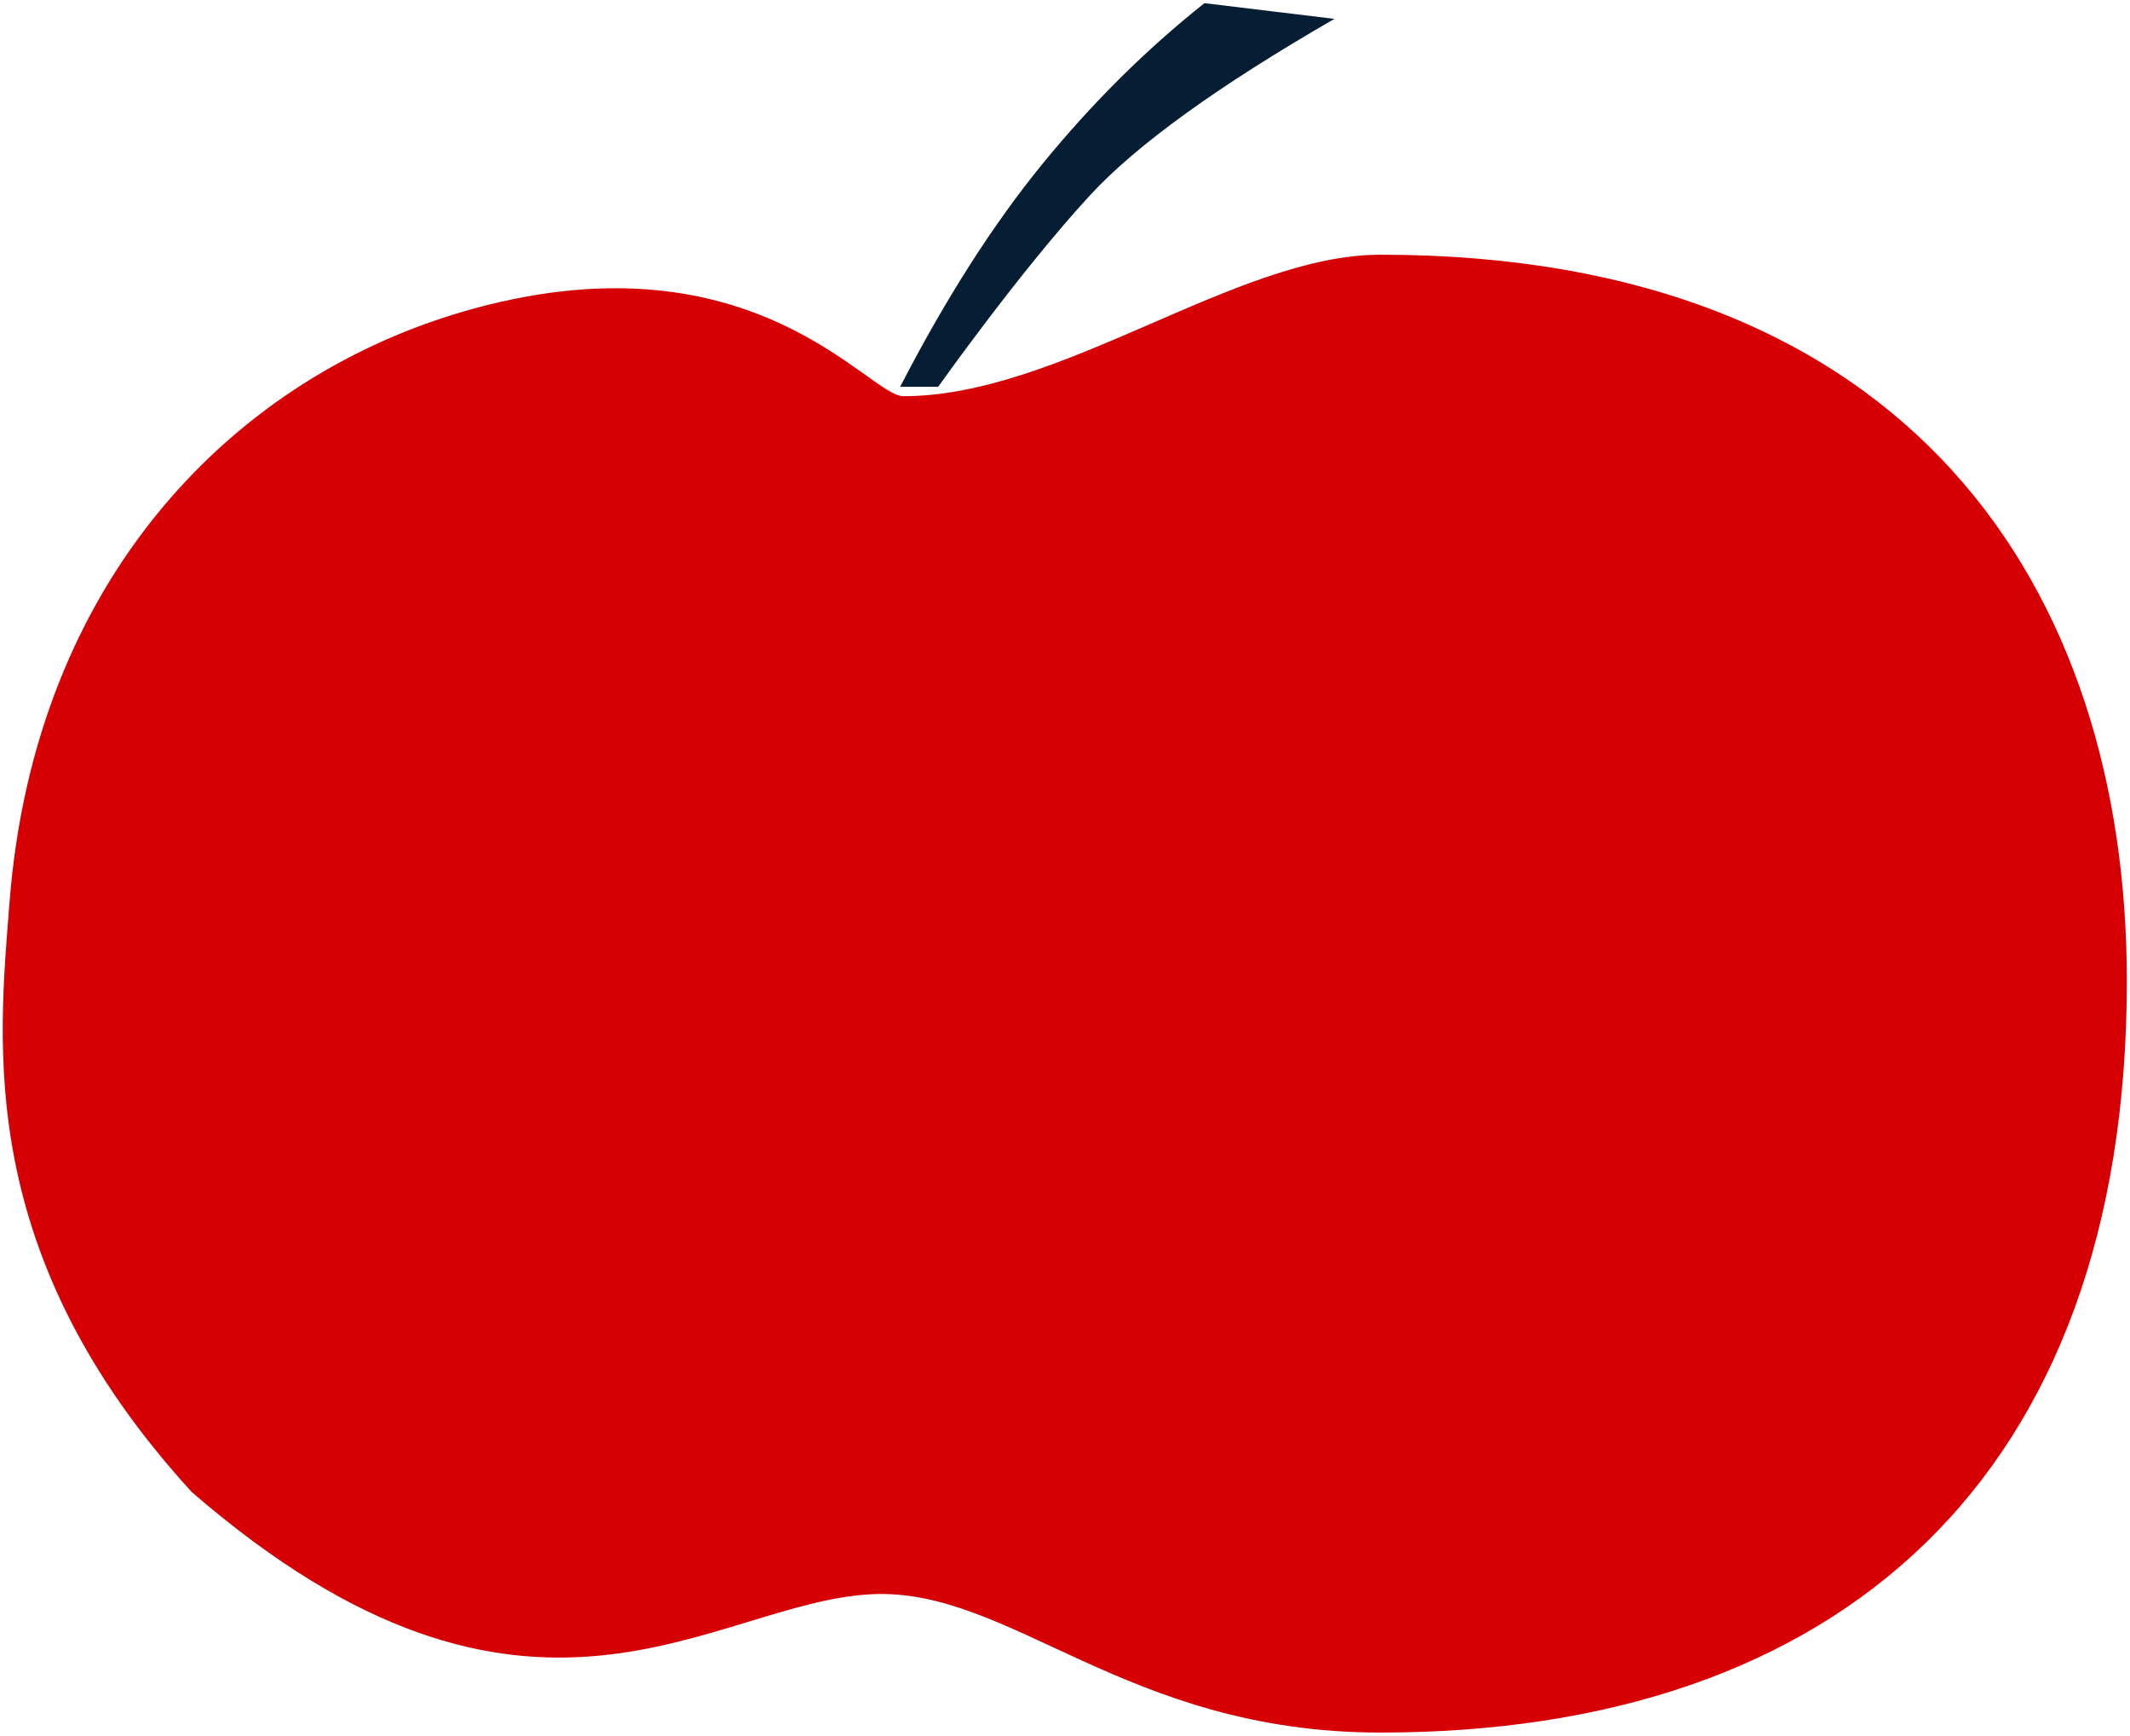
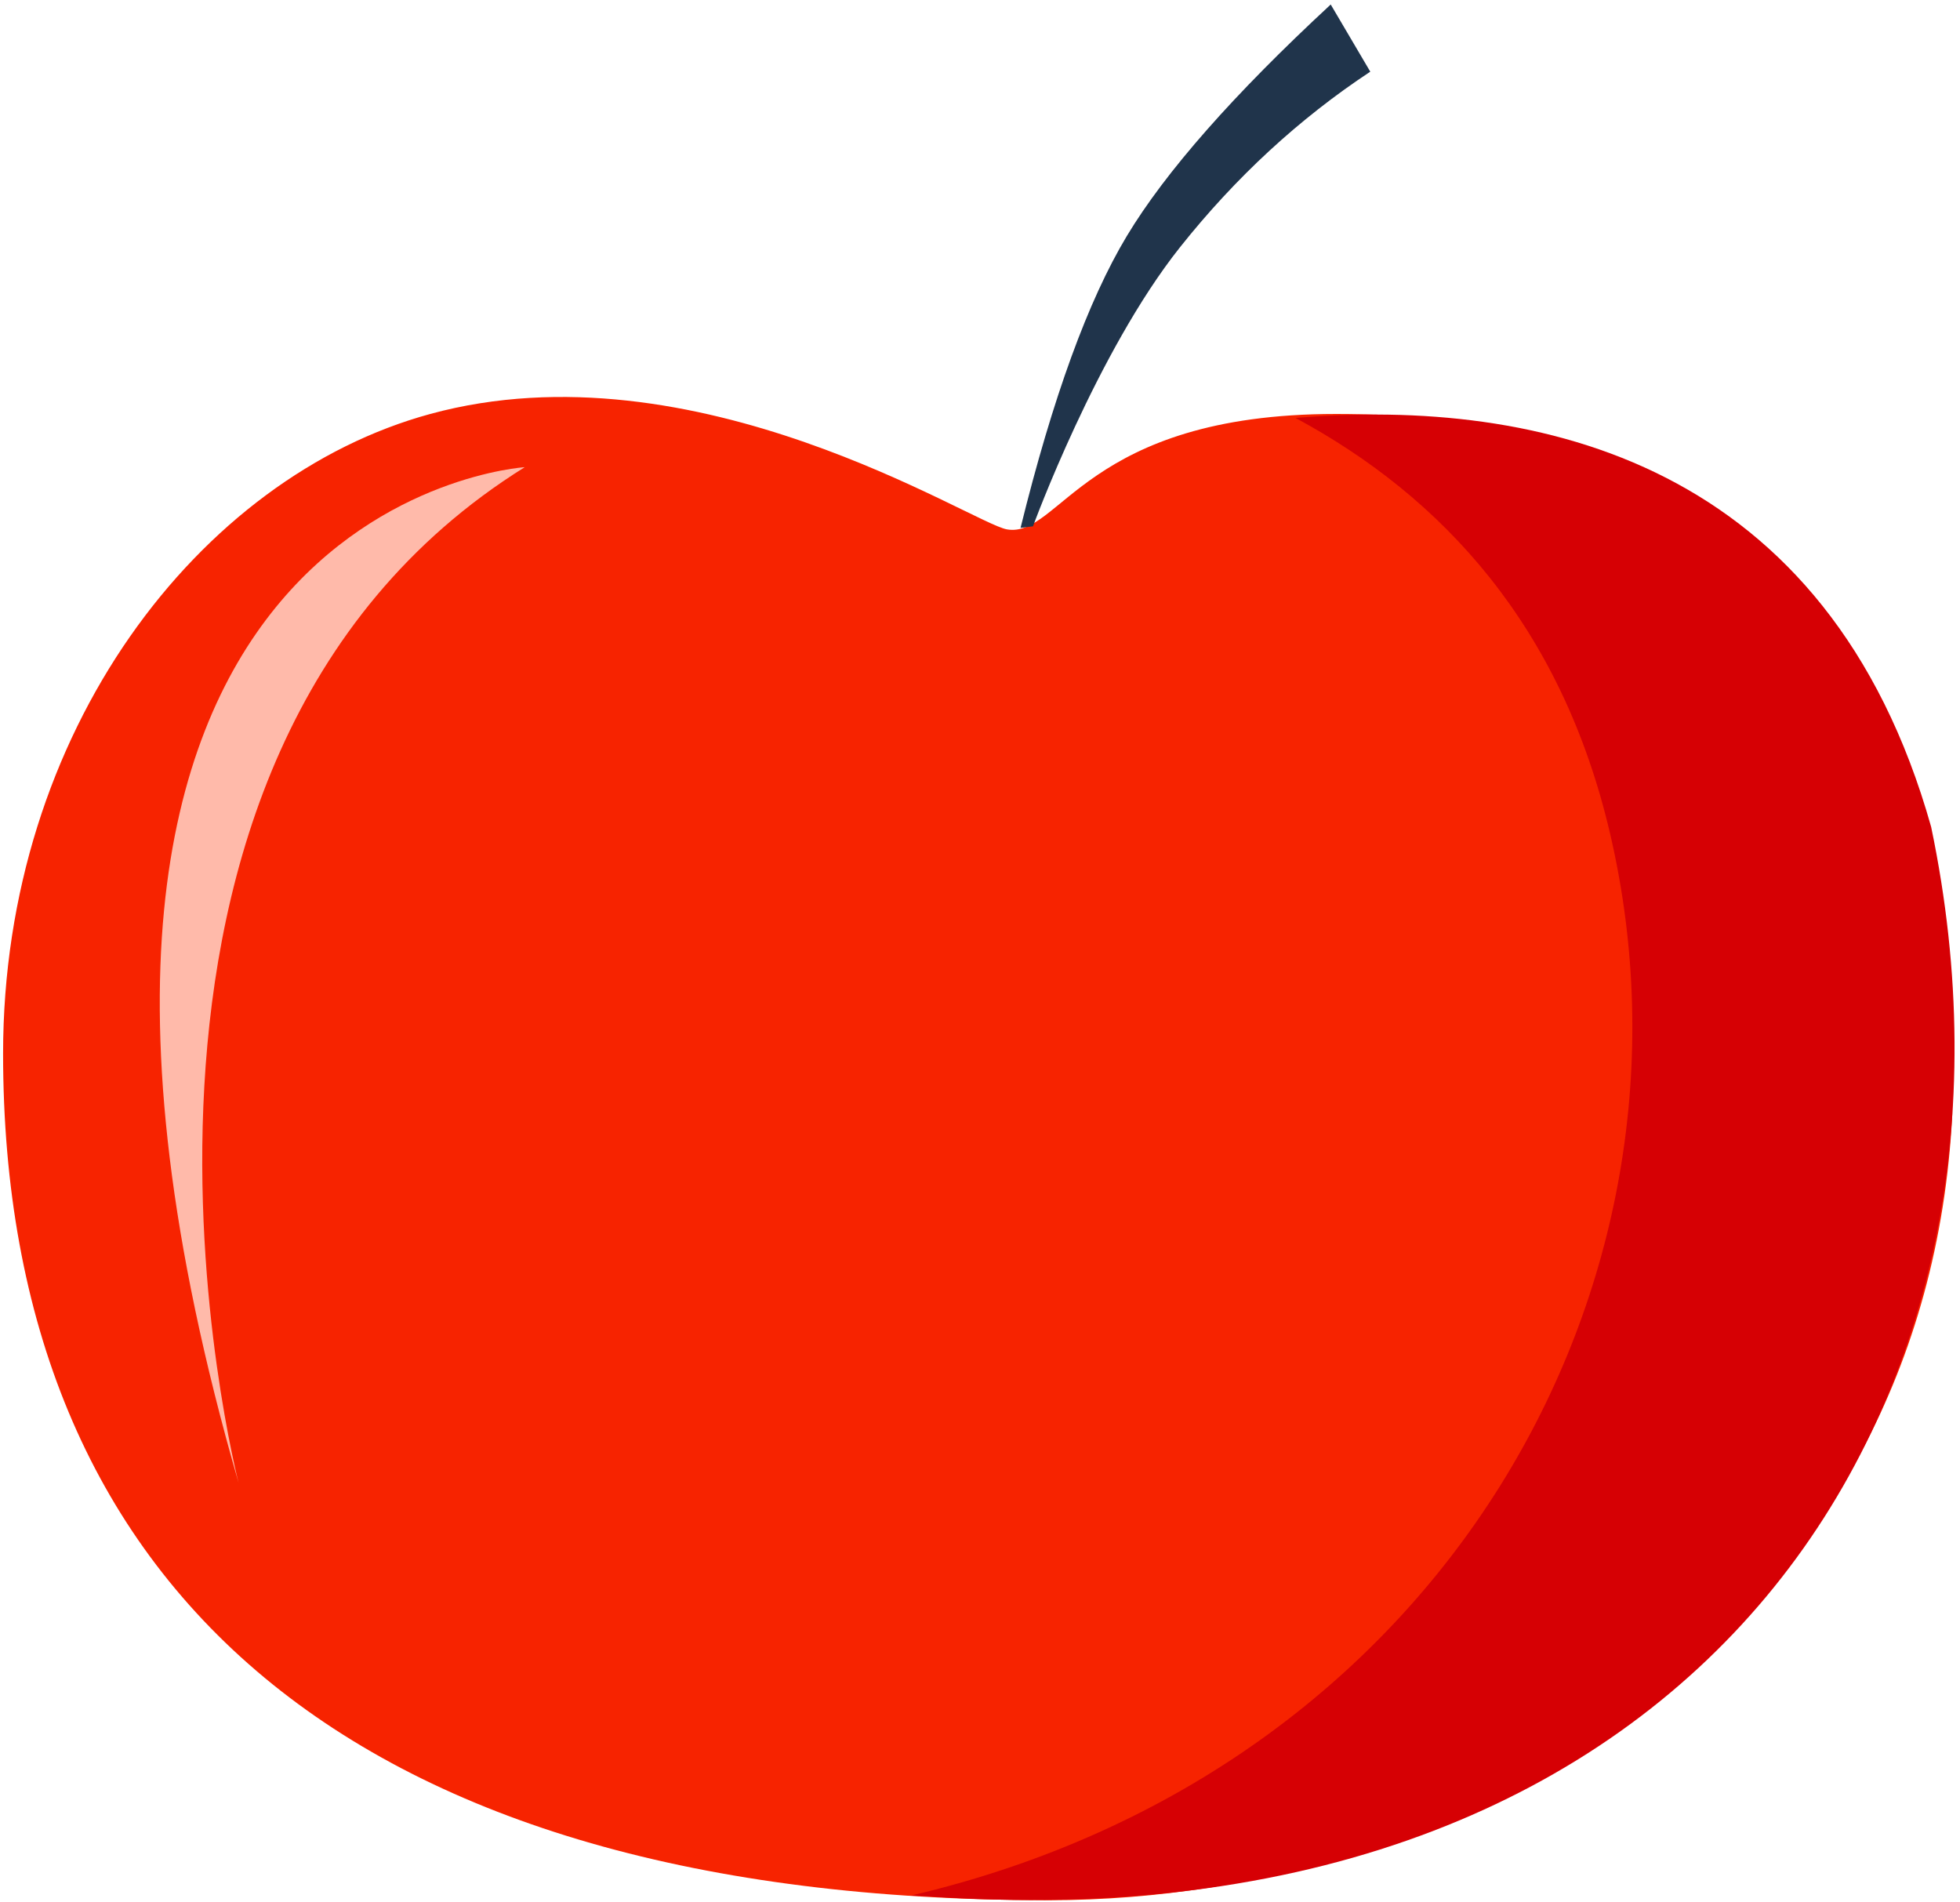
- <svg xmlns="http://www.w3.org/2000/svg" width="146" height="119" viewBox="0 0 146 119" fill="none">
-   <path fill-rule="evenodd" clip-rule="evenodd" d="M94.618 118.784C126.026 118.784 145.783 101.322 145.783 67.261C145.783 40.413 131.01 17.462 94.618 17.462C84.732 17.462 72.721 27.163 61.92 27.163C59.535 27.163 51.708 15.952 32.588 21.126C15.944 25.63 2.358 39.863 0.652 61.871C-0.109 71.68 -1.738 86.016 13.144 102.293C36.283 122.341 48.775 109.838 59.745 109.298C69.282 108.829 77.127 118.784 94.618 118.784Z" fill="#D60004" />
-   <path fill-rule="evenodd" clip-rule="evenodd" d="M82.559 0.216L91.467 1.293C83.5 5.892 77.924 9.916 74.737 13.365C69.957 18.539 64.309 26.516 64.309 26.516C64.309 26.516 63.441 26.516 61.702 26.516C64.815 20.479 68.074 15.377 71.478 11.209C74.883 7.042 78.576 3.377 82.559 0.216Z" fill="#061E33" />
+ <svg xmlns="http://www.w3.org/2000/svg" width="337" height="327" viewBox="0 0 337 327" fill="none">
+   <path fill-rule="evenodd" clip-rule="evenodd" d="M180.27 326.721C255.231 326.721 331.279 278.845 335.674 191.58C335.674 127.04 316.559 71.175 229.704 71.175C186.561 71.175 182.264 92.591 173.135 91.02C167.143 89.99 119.608 58.737 73.978 71.175C34.255 82.002 0.531 125.738 0.531 181.148C0.531 273.179 60.444 326.721 180.27 326.721Z" fill="#F72300" />
+   <path fill-rule="evenodd" clip-rule="evenodd" d="M222.755 71.864C247.921 85.408 268.536 107.59 276.865 143.457C294.82 220.763 248.193 304.502 156.648 325.914C158.59 325.97 159.821 326.084 161.802 326.205C292.262 334.162 352.881 241.849 332.04 142.179C314.354 79.4 264.613 68.331 222.755 71.864Z" fill="#D60004" />
+   <path fill-rule="evenodd" clip-rule="evenodd" d="M90.222 80.325C8.918 131.068 41.026 254.967 41.026 254.967C-7.6 86.453 90.222 80.325 90.222 80.325Z" fill="#FFBAAA" />
+   <path fill-rule="evenodd" clip-rule="evenodd" d="M228.802 0.773L235.604 12.324C223.357 20.42 212.453 30.481 202.892 42.507C188.55 60.547 177.612 90.491 177.612 90.491C177.612 90.491 176.899 90.58 175.472 90.758C181.005 68.356 187.097 51.63 193.747 40.579C200.398 29.529 212.083 16.26 228.802 0.773Z" fill="#20344B" />
</svg>
